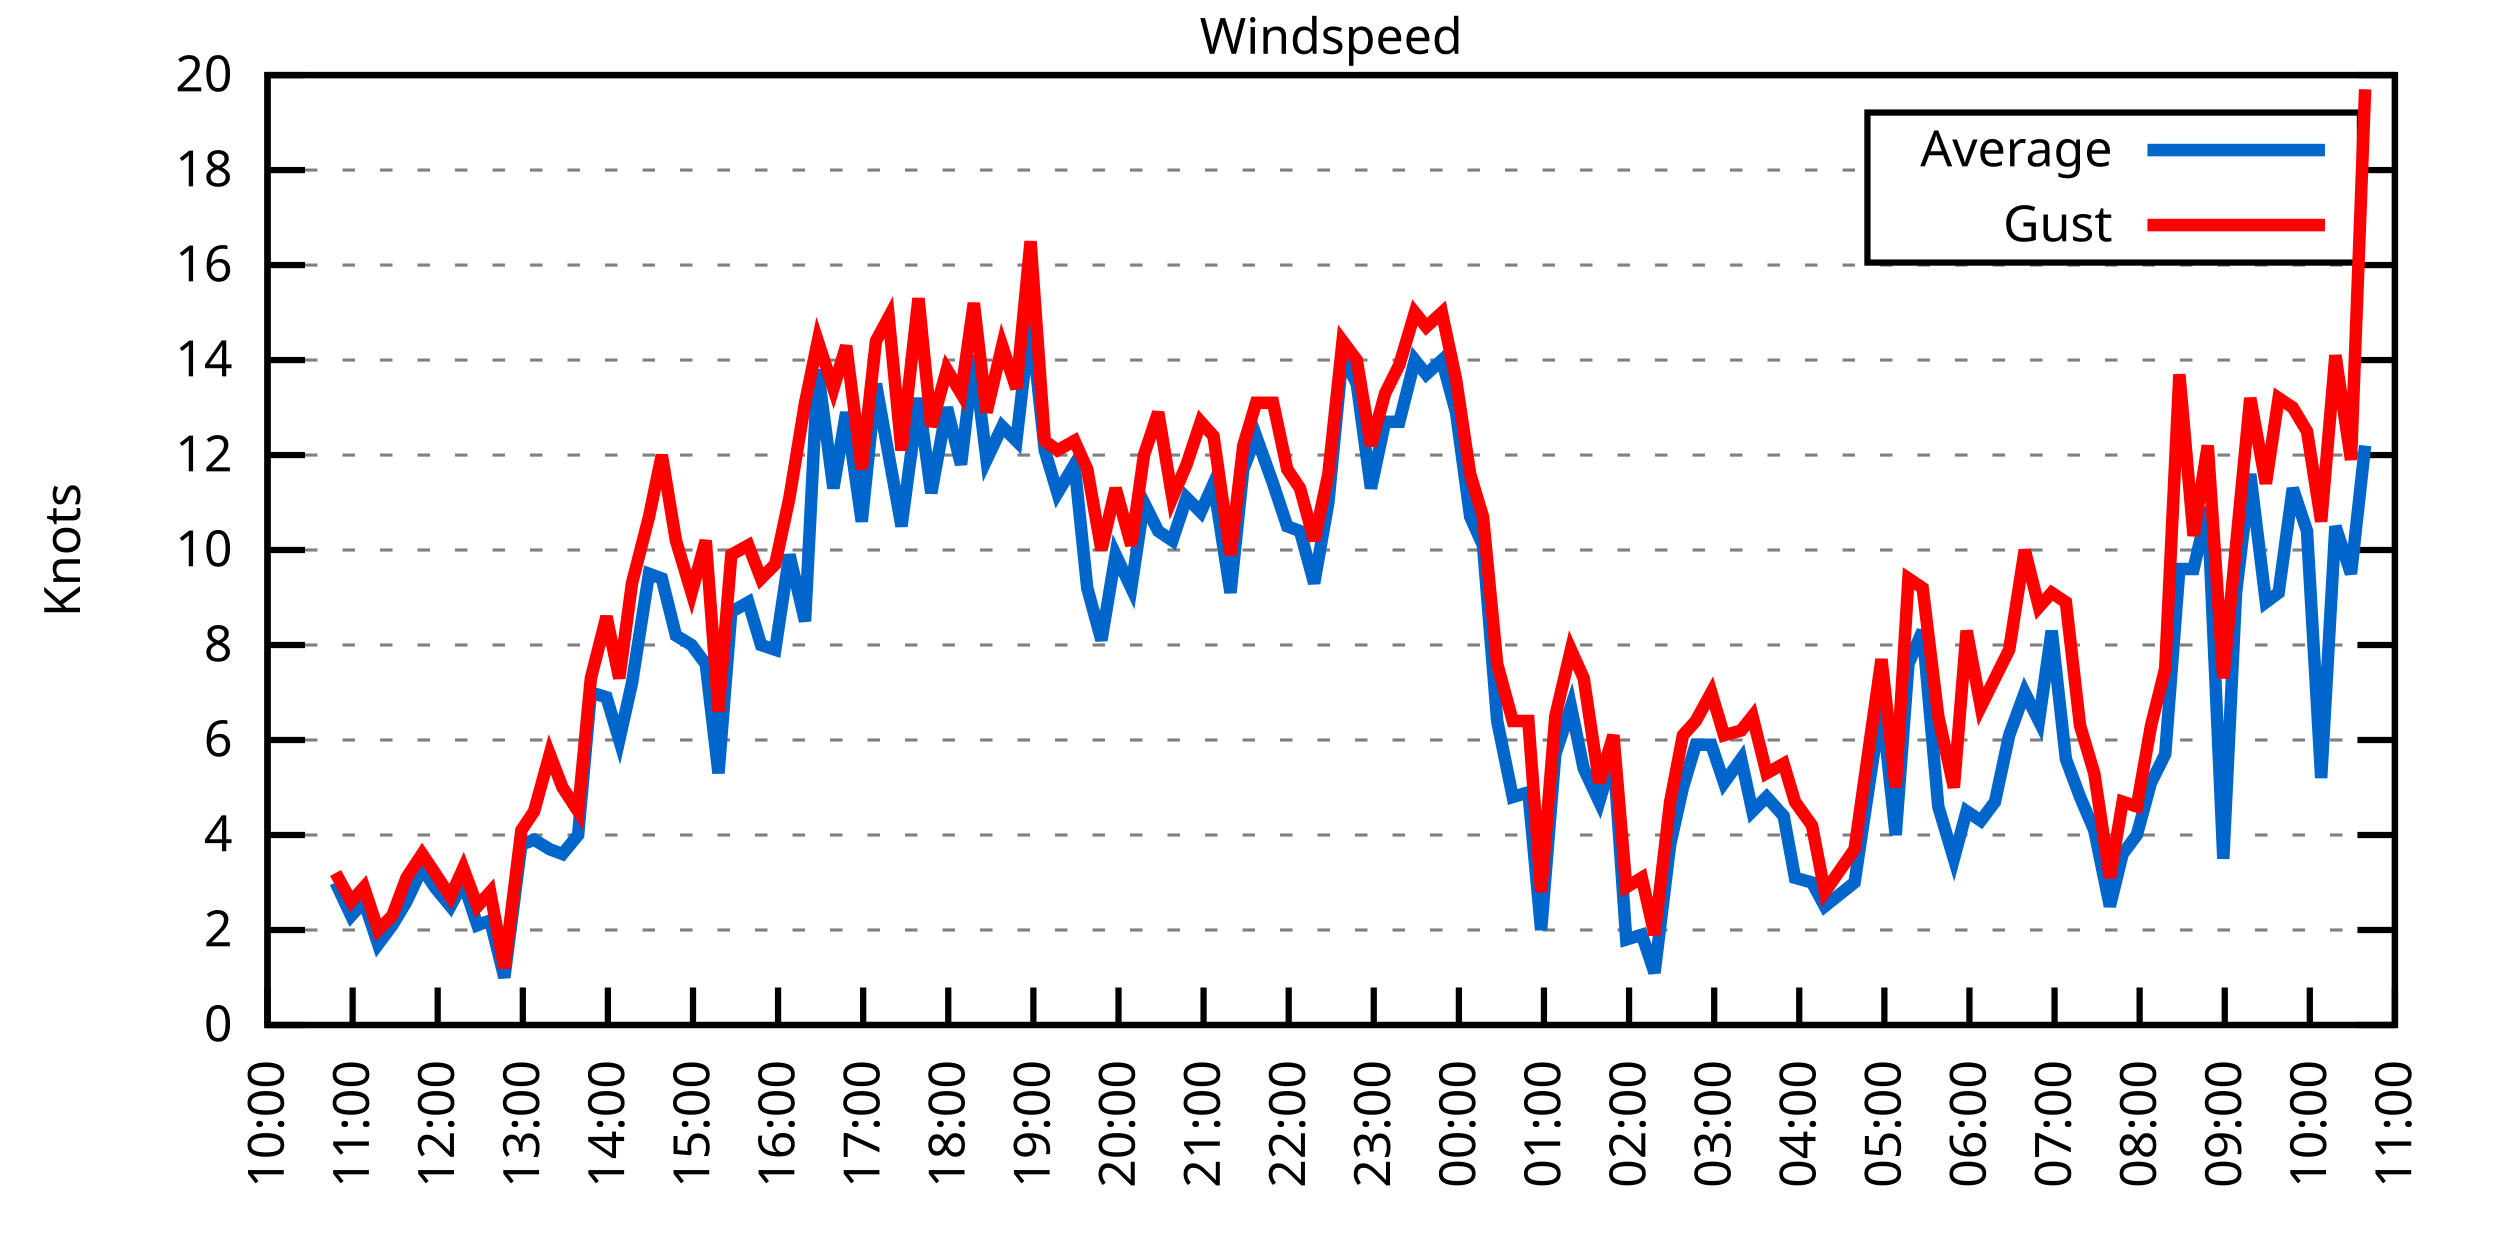
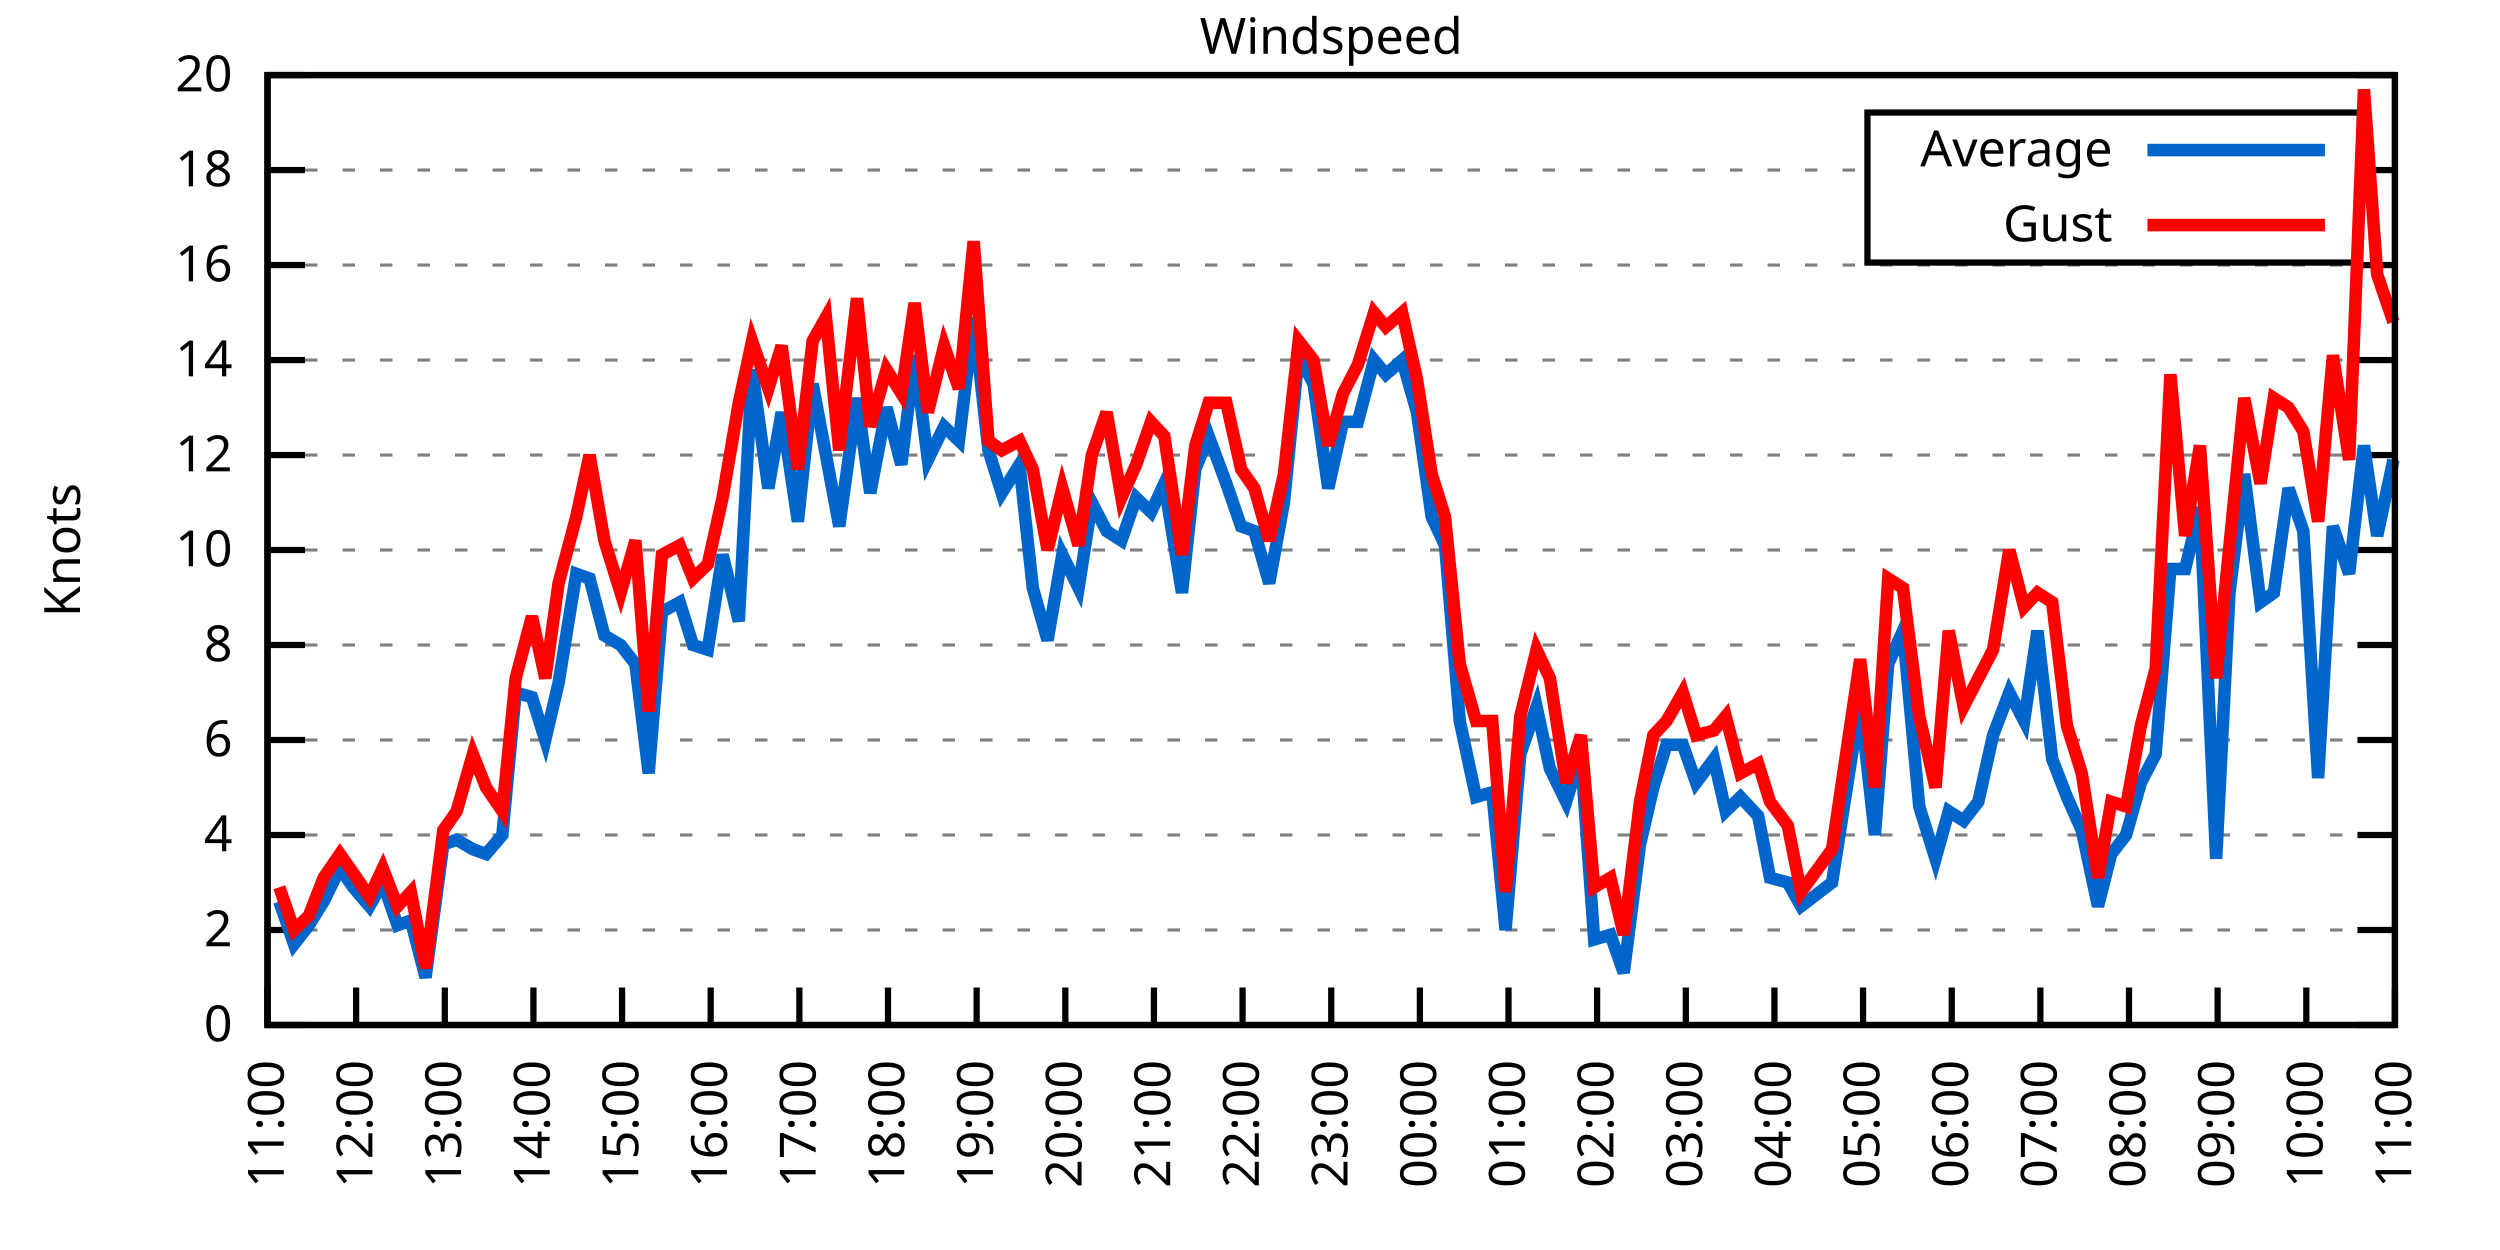
<svg xmlns="http://www.w3.org/2000/svg" xmlns:xlink="http://www.w3.org/1999/xlink" width="400" height="200" viewBox="0 0 400 200">
  <g id="gnuplot_canvas">
    <rect x="0" y="0" width="400" height="200" fill="none" />
    <defs>
      <circle id="gpDot" r="0.5" stroke-width="0.5" stroke="currentColor" />
      <path id="gpPt0" stroke-width="0.333" stroke="currentColor" d="M-1,0 h2 M0,-1 v2" />
      <path id="gpPt1" stroke-width="0.333" stroke="currentColor" d="M-1,-1 L1,1 M1,-1 L-1,1" />
      <path id="gpPt2" stroke-width="0.333" stroke="currentColor" d="M-1,0 L1,0 M0,-1 L0,1 M-1,-1 L1,1 M-1,1 L1,-1" />
      <rect id="gpPt3" stroke-width="0.333" stroke="currentColor" x="-1" y="-1" width="2" height="2" />
      <rect id="gpPt4" stroke-width="0.333" stroke="currentColor" fill="currentColor" x="-1" y="-1" width="2" height="2" />
      <circle id="gpPt5" stroke-width="0.333" stroke="currentColor" cx="0" cy="0" r="1" />
      <use xlink:href="#gpPt5" id="gpPt6" fill="currentColor" stroke="none" />
      <path id="gpPt7" stroke-width="0.333" stroke="currentColor" d="M0,-1.33 L-1.33,0.67 L1.33,0.67 z" />
      <use xlink:href="#gpPt7" id="gpPt8" fill="currentColor" stroke="none" />
      <use xlink:href="#gpPt7" id="gpPt9" stroke="currentColor" transform="rotate(180)" />
      <use xlink:href="#gpPt9" id="gpPt10" fill="currentColor" stroke="none" />
      <use xlink:href="#gpPt3" id="gpPt11" stroke="currentColor" transform="rotate(45)" />
      <use xlink:href="#gpPt11" id="gpPt12" fill="currentColor" stroke="none" />
      <path id="gpPt13" stroke-width="0.333" stroke="currentColor" d="M0,1.330 L1.265,0.411 L0.782,-1.067 L-0.782,-1.076 L-1.265,0.411 z" />
      <use xlink:href="#gpPt13" id="gpPt14" fill="currentColor" stroke="none" />
      <filter id="textbox" filterUnits="objectBoundingBox" x="0" y="0" height="1" width="1">
        <feFlood flood-color="white" flood-opacity="1" result="bgnd" />
        <feComposite in="SourceGraphic" in2="bgnd" operator="atop" />
      </filter>
      <filter id="greybox" filterUnits="objectBoundingBox" x="0" y="0" height="1" width="1">
        <feFlood flood-color="lightgrey" flood-opacity="1" result="grey" />
        <feComposite in="SourceGraphic" in2="grey" operator="atop" />
      </filter>
    </defs>
    <g fill="none" color="white" stroke="currentColor" stroke-width="1.00" stroke-linecap="butt" stroke-linejoin="miter">
</g>
    <g fill="none" color="black" stroke="currentColor" stroke-width="1.00" stroke-linecap="butt" stroke-linejoin="miter">
      <g stroke="none" shape-rendering="crispEdges">
        <polygon fill="rgb(255, 255, 255)" points="42.80,164.00 383.18,164.00 383.18,12.02 42.80,12.02 " />
      </g>
    </g>
    <g fill="none" color="black" stroke="currentColor" stroke-width="1.00" stroke-linecap="butt" stroke-linejoin="miter">
</g>
    <g fill="none" color="black" stroke="black" stroke-width="0.50" stroke-linecap="butt" stroke-linejoin="miter">
</g>
    <g fill="none" color="gray" stroke="currentColor" stroke-width="0.50" stroke-linecap="butt" stroke-linejoin="miter">
      <path stroke="gray" stroke-dasharray="2,4" class="gridline" d="M42.80,164.00 L383.19,164.00  " />
    </g>
    <g fill="none" color="gray" stroke="gray" stroke-width="1.00" stroke-linecap="butt" stroke-linejoin="miter">
</g>
    <g fill="none" color="black" stroke="currentColor" stroke-width="1.00" stroke-linecap="butt" stroke-linejoin="miter">
      <path stroke="black" d="M42.80,164.00 L48.80,164.00 M383.19,164.00 L377.19,164.00  " />
      <g transform="translate(37.20,166.60)" stroke="none" fill="black" font-family="Sans" font-size="8.00" text-anchor="end">
        <text>
          <tspan font-family="Sans"> 0</tspan>
        </text>
      </g>
    </g>
    <g fill="none" color="black" stroke="currentColor" stroke-width="1.00" stroke-linecap="butt" stroke-linejoin="miter">
</g>
    <g fill="none" color="black" stroke="black" stroke-width="0.50" stroke-linecap="butt" stroke-linejoin="miter">
</g>
    <g fill="none" color="gray" stroke="currentColor" stroke-width="0.50" stroke-linecap="butt" stroke-linejoin="miter">
      <path stroke="gray" stroke-dasharray="2,4" class="gridline" d="M42.80,148.80 L383.19,148.80  " />
    </g>
    <g fill="none" color="gray" stroke="gray" stroke-width="1.00" stroke-linecap="butt" stroke-linejoin="miter">
</g>
    <g fill="none" color="black" stroke="currentColor" stroke-width="1.00" stroke-linecap="butt" stroke-linejoin="miter">
      <path stroke="black" d="M42.80,148.80 L48.80,148.80 M383.19,148.80 L377.19,148.80  " />
      <g transform="translate(37.20,151.40)" stroke="none" fill="black" font-family="Sans" font-size="8.00" text-anchor="end">
        <text>
          <tspan font-family="Sans"> 2</tspan>
        </text>
      </g>
    </g>
    <g fill="none" color="black" stroke="currentColor" stroke-width="1.00" stroke-linecap="butt" stroke-linejoin="miter">
</g>
    <g fill="none" color="black" stroke="black" stroke-width="0.50" stroke-linecap="butt" stroke-linejoin="miter">
</g>
    <g fill="none" color="gray" stroke="currentColor" stroke-width="0.50" stroke-linecap="butt" stroke-linejoin="miter">
      <path stroke="gray" stroke-dasharray="2,4" class="gridline" d="M42.80,133.60 L383.19,133.60  " />
    </g>
    <g fill="none" color="gray" stroke="gray" stroke-width="1.00" stroke-linecap="butt" stroke-linejoin="miter">
</g>
    <g fill="none" color="black" stroke="currentColor" stroke-width="1.00" stroke-linecap="butt" stroke-linejoin="miter">
      <path stroke="black" d="M42.80,133.60 L48.80,133.60 M383.19,133.60 L377.19,133.60  " />
      <g transform="translate(37.20,136.20)" stroke="none" fill="black" font-family="Sans" font-size="8.00" text-anchor="end">
        <text>
          <tspan font-family="Sans"> 4</tspan>
        </text>
      </g>
    </g>
    <g fill="none" color="black" stroke="currentColor" stroke-width="1.00" stroke-linecap="butt" stroke-linejoin="miter">
</g>
    <g fill="none" color="black" stroke="black" stroke-width="0.50" stroke-linecap="butt" stroke-linejoin="miter">
</g>
    <g fill="none" color="gray" stroke="currentColor" stroke-width="0.50" stroke-linecap="butt" stroke-linejoin="miter">
      <path stroke="gray" stroke-dasharray="2,4" class="gridline" d="M42.80,118.40 L383.19,118.40  " />
    </g>
    <g fill="none" color="gray" stroke="gray" stroke-width="1.00" stroke-linecap="butt" stroke-linejoin="miter">
</g>
    <g fill="none" color="black" stroke="currentColor" stroke-width="1.00" stroke-linecap="butt" stroke-linejoin="miter">
      <path stroke="black" d="M42.80,118.40 L48.80,118.40 M383.19,118.40 L377.19,118.40  " />
      <g transform="translate(37.20,121.00)" stroke="none" fill="black" font-family="Sans" font-size="8.00" text-anchor="end">
        <text>
          <tspan font-family="Sans"> 6</tspan>
        </text>
      </g>
    </g>
    <g fill="none" color="black" stroke="currentColor" stroke-width="1.00" stroke-linecap="butt" stroke-linejoin="miter">
</g>
    <g fill="none" color="black" stroke="black" stroke-width="0.50" stroke-linecap="butt" stroke-linejoin="miter">
</g>
    <g fill="none" color="gray" stroke="currentColor" stroke-width="0.50" stroke-linecap="butt" stroke-linejoin="miter">
      <path stroke="gray" stroke-dasharray="2,4" class="gridline" d="M42.80,103.20 L383.19,103.20  " />
    </g>
    <g fill="none" color="gray" stroke="gray" stroke-width="1.00" stroke-linecap="butt" stroke-linejoin="miter">
</g>
    <g fill="none" color="black" stroke="currentColor" stroke-width="1.00" stroke-linecap="butt" stroke-linejoin="miter">
      <path stroke="black" d="M42.80,103.20 L48.80,103.20 M383.19,103.20 L377.19,103.20  " />
      <g transform="translate(37.20,105.80)" stroke="none" fill="black" font-family="Sans" font-size="8.00" text-anchor="end">
        <text>
          <tspan font-family="Sans"> 8</tspan>
        </text>
      </g>
    </g>
    <g fill="none" color="black" stroke="currentColor" stroke-width="1.00" stroke-linecap="butt" stroke-linejoin="miter">
</g>
    <g fill="none" color="black" stroke="black" stroke-width="0.50" stroke-linecap="butt" stroke-linejoin="miter">
</g>
    <g fill="none" color="gray" stroke="currentColor" stroke-width="0.50" stroke-linecap="butt" stroke-linejoin="miter">
      <path stroke="gray" stroke-dasharray="2,4" class="gridline" d="M42.80,88.00 L383.19,88.00  " />
    </g>
    <g fill="none" color="gray" stroke="gray" stroke-width="1.00" stroke-linecap="butt" stroke-linejoin="miter">
</g>
    <g fill="none" color="black" stroke="currentColor" stroke-width="1.00" stroke-linecap="butt" stroke-linejoin="miter">
      <path stroke="black" d="M42.80,88.00 L48.80,88.00 M383.19,88.00 L377.19,88.00  " />
      <g transform="translate(37.20,90.60)" stroke="none" fill="black" font-family="Sans" font-size="8.00" text-anchor="end">
        <text>
          <tspan font-family="Sans"> 10</tspan>
        </text>
      </g>
    </g>
    <g fill="none" color="black" stroke="currentColor" stroke-width="1.00" stroke-linecap="butt" stroke-linejoin="miter">
</g>
    <g fill="none" color="black" stroke="black" stroke-width="0.50" stroke-linecap="butt" stroke-linejoin="miter">
</g>
    <g fill="none" color="gray" stroke="currentColor" stroke-width="0.50" stroke-linecap="butt" stroke-linejoin="miter">
      <path stroke="gray" stroke-dasharray="2,4" class="gridline" d="M42.80,72.81 L383.19,72.81  " />
    </g>
    <g fill="none" color="gray" stroke="gray" stroke-width="1.00" stroke-linecap="butt" stroke-linejoin="miter">
</g>
    <g fill="none" color="black" stroke="currentColor" stroke-width="1.00" stroke-linecap="butt" stroke-linejoin="miter">
      <path stroke="black" d="M42.80,72.81 L48.80,72.81 M383.19,72.81 L377.19,72.81  " />
      <g transform="translate(37.20,75.41)" stroke="none" fill="black" font-family="Sans" font-size="8.00" text-anchor="end">
        <text>
          <tspan font-family="Sans"> 12</tspan>
        </text>
      </g>
    </g>
    <g fill="none" color="black" stroke="currentColor" stroke-width="1.00" stroke-linecap="butt" stroke-linejoin="miter">
</g>
    <g fill="none" color="black" stroke="black" stroke-width="0.50" stroke-linecap="butt" stroke-linejoin="miter">
</g>
    <g fill="none" color="gray" stroke="currentColor" stroke-width="0.50" stroke-linecap="butt" stroke-linejoin="miter">
      <path stroke="gray" stroke-dasharray="2,4" class="gridline" d="M42.80,57.61 L383.19,57.61  " />
    </g>
    <g fill="none" color="gray" stroke="gray" stroke-width="1.00" stroke-linecap="butt" stroke-linejoin="miter">
</g>
    <g fill="none" color="black" stroke="currentColor" stroke-width="1.00" stroke-linecap="butt" stroke-linejoin="miter">
      <path stroke="black" d="M42.80,57.61 L48.80,57.61 M383.19,57.61 L377.19,57.61  " />
      <g transform="translate(37.20,60.21)" stroke="none" fill="black" font-family="Sans" font-size="8.00" text-anchor="end">
        <text>
          <tspan font-family="Sans"> 14</tspan>
        </text>
      </g>
    </g>
    <g fill="none" color="black" stroke="currentColor" stroke-width="1.00" stroke-linecap="butt" stroke-linejoin="miter">
</g>
    <g fill="none" color="black" stroke="black" stroke-width="0.50" stroke-linecap="butt" stroke-linejoin="miter">
</g>
    <g fill="none" color="gray" stroke="currentColor" stroke-width="0.50" stroke-linecap="butt" stroke-linejoin="miter">
      <path stroke="gray" stroke-dasharray="2,4" class="gridline" d="M42.80,42.41 L383.19,42.41  " />
    </g>
    <g fill="none" color="gray" stroke="gray" stroke-width="1.00" stroke-linecap="butt" stroke-linejoin="miter">
</g>
    <g fill="none" color="black" stroke="currentColor" stroke-width="1.00" stroke-linecap="butt" stroke-linejoin="miter">
      <path stroke="black" d="M42.80,42.41 L48.80,42.41 M383.19,42.41 L377.19,42.41  " />
      <g transform="translate(37.20,45.01)" stroke="none" fill="black" font-family="Sans" font-size="8.00" text-anchor="end">
        <text>
          <tspan font-family="Sans"> 16</tspan>
        </text>
      </g>
    </g>
    <g fill="none" color="black" stroke="currentColor" stroke-width="1.00" stroke-linecap="butt" stroke-linejoin="miter">
</g>
    <g fill="none" color="black" stroke="black" stroke-width="0.50" stroke-linecap="butt" stroke-linejoin="miter">
</g>
    <g fill="none" color="gray" stroke="currentColor" stroke-width="0.50" stroke-linecap="butt" stroke-linejoin="miter">
      <path stroke="gray" stroke-dasharray="2,4" class="gridline" d="M42.80,27.21 L298.79,27.21 M377.59,27.21 L383.19,27.21  " />
    </g>
    <g fill="none" color="gray" stroke="gray" stroke-width="1.00" stroke-linecap="butt" stroke-linejoin="miter">
</g>
    <g fill="none" color="black" stroke="currentColor" stroke-width="1.00" stroke-linecap="butt" stroke-linejoin="miter">
      <path stroke="black" d="M42.80,27.21 L48.80,27.21 M383.19,27.21 L377.19,27.21  " />
      <g transform="translate(37.20,29.81)" stroke="none" fill="black" font-family="Sans" font-size="8.00" text-anchor="end">
        <text>
          <tspan font-family="Sans"> 18</tspan>
        </text>
      </g>
    </g>
    <g fill="none" color="black" stroke="currentColor" stroke-width="1.00" stroke-linecap="butt" stroke-linejoin="miter">
</g>
    <g fill="none" color="black" stroke="black" stroke-width="0.50" stroke-linecap="butt" stroke-linejoin="miter">
</g>
    <g fill="none" color="gray" stroke="currentColor" stroke-width="0.50" stroke-linecap="butt" stroke-linejoin="miter">
      <path stroke="gray" stroke-dasharray="2,4" class="gridline" d="M42.80,12.01 L383.19,12.01  " />
    </g>
    <g fill="none" color="gray" stroke="gray" stroke-width="1.00" stroke-linecap="butt" stroke-linejoin="miter">
</g>
    <g fill="none" color="black" stroke="currentColor" stroke-width="1.00" stroke-linecap="butt" stroke-linejoin="miter">
      <path stroke="black" d="M42.80,12.01 L48.80,12.01 M383.19,12.01 L377.19,12.01  " />
      <g transform="translate(37.20,14.61)" stroke="none" fill="black" font-family="Sans" font-size="8.00" text-anchor="end">
        <text>
          <tspan font-family="Sans"> 20</tspan>
        </text>
      </g>
    </g>
    <g fill="none" color="black" stroke="currentColor" stroke-width="1.00" stroke-linecap="butt" stroke-linejoin="miter">
      <path stroke="black" d="M42.80,164.00 L42.80,158.00  " />
      <g transform="translate(45.40,169.60) rotate(270.00)" stroke="none" fill="black" font-family="Sans" font-size="8.00" text-anchor="end">
        <text>
-           <tspan font-family="Sans">10:00</tspan>
-         </text>
-       </g>
-     </g>
-     <g fill="none" color="black" stroke="currentColor" stroke-width="1.00" stroke-linecap="butt" stroke-linejoin="miter">
-       <path stroke="black" d="M56.42,164.00 L56.42,158.00  " />
-       <g transform="translate(59.02,169.60) rotate(270.00)" stroke="none" fill="black" font-family="Sans" font-size="8.00" text-anchor="end">
-         <text>
          <tspan font-family="Sans">11:00</tspan>
        </text>
      </g>
    </g>
    <g fill="none" color="black" stroke="currentColor" stroke-width="1.00" stroke-linecap="butt" stroke-linejoin="miter">
-       <path stroke="black" d="M70.03,164.00 L70.03,158.00  " />
-       <g transform="translate(72.63,169.60) rotate(270.00)" stroke="none" fill="black" font-family="Sans" font-size="8.00" text-anchor="end">
+       <path stroke="black" d="M56.98,164.00 L56.98,158.00  " />
+       <g transform="translate(59.58,169.60) rotate(270.00)" stroke="none" fill="black" font-family="Sans" font-size="8.00" text-anchor="end">
        <text>
          <tspan font-family="Sans">12:00</tspan>
        </text>
      </g>
    </g>
    <g fill="none" color="black" stroke="currentColor" stroke-width="1.00" stroke-linecap="butt" stroke-linejoin="miter">
-       <path stroke="black" d="M83.65,164.00 L83.65,158.00  " />
-       <g transform="translate(86.25,169.60) rotate(270.00)" stroke="none" fill="black" font-family="Sans" font-size="8.00" text-anchor="end">
+       <path stroke="black" d="M71.17,164.00 L71.17,158.00  " />
+       <g transform="translate(73.77,169.60) rotate(270.00)" stroke="none" fill="black" font-family="Sans" font-size="8.00" text-anchor="end">
        <text>
          <tspan font-family="Sans">13:00</tspan>
        </text>
      </g>
    </g>
    <g fill="none" color="black" stroke="currentColor" stroke-width="1.00" stroke-linecap="butt" stroke-linejoin="miter">
-       <path stroke="black" d="M97.26,164.00 L97.26,158.00  " />
-       <g transform="translate(99.86,169.60) rotate(270.00)" stroke="none" fill="black" font-family="Sans" font-size="8.00" text-anchor="end">
+       <path stroke="black" d="M85.35,164.00 L85.35,158.00  " />
+       <g transform="translate(87.95,169.60) rotate(270.00)" stroke="none" fill="black" font-family="Sans" font-size="8.00" text-anchor="end">
        <text>
          <tspan font-family="Sans">14:00</tspan>
        </text>
      </g>
    </g>
    <g fill="none" color="black" stroke="currentColor" stroke-width="1.00" stroke-linecap="butt" stroke-linejoin="miter">
-       <path stroke="black" d="M110.88,164.00 L110.88,158.00  " />
-       <g transform="translate(113.48,169.60) rotate(270.00)" stroke="none" fill="black" font-family="Sans" font-size="8.00" text-anchor="end">
+       <path stroke="black" d="M99.53,164.00 L99.53,158.00  " />
+       <g transform="translate(102.13,169.60) rotate(270.00)" stroke="none" fill="black" font-family="Sans" font-size="8.00" text-anchor="end">
        <text>
          <tspan font-family="Sans">15:00</tspan>
        </text>
      </g>
    </g>
    <g fill="none" color="black" stroke="currentColor" stroke-width="1.00" stroke-linecap="butt" stroke-linejoin="miter">
-       <path stroke="black" d="M124.49,164.00 L124.49,158.00  " />
-       <g transform="translate(127.09,169.60) rotate(270.00)" stroke="none" fill="black" font-family="Sans" font-size="8.00" text-anchor="end">
+       <path stroke="black" d="M113.71,164.00 L113.71,158.00  " />
+       <g transform="translate(116.31,169.60) rotate(270.00)" stroke="none" fill="black" font-family="Sans" font-size="8.00" text-anchor="end">
        <text>
          <tspan font-family="Sans">16:00</tspan>
        </text>
      </g>
    </g>
    <g fill="none" color="black" stroke="currentColor" stroke-width="1.00" stroke-linecap="butt" stroke-linejoin="miter">
-       <path stroke="black" d="M138.11,164.00 L138.11,158.00  " />
-       <g transform="translate(140.71,169.60) rotate(270.00)" stroke="none" fill="black" font-family="Sans" font-size="8.00" text-anchor="end">
+       <path stroke="black" d="M127.90,164.00 L127.90,158.00  " />
+       <g transform="translate(130.50,169.60) rotate(270.00)" stroke="none" fill="black" font-family="Sans" font-size="8.00" text-anchor="end">
        <text>
          <tspan font-family="Sans">17:00</tspan>
        </text>
      </g>
    </g>
    <g fill="none" color="black" stroke="currentColor" stroke-width="1.00" stroke-linecap="butt" stroke-linejoin="miter">
-       <path stroke="black" d="M151.72,164.00 L151.72,158.00  " />
-       <g transform="translate(154.32,169.60) rotate(270.00)" stroke="none" fill="black" font-family="Sans" font-size="8.00" text-anchor="end">
+       <path stroke="black" d="M142.08,164.00 L142.08,158.00  " />
+       <g transform="translate(144.68,169.60) rotate(270.00)" stroke="none" fill="black" font-family="Sans" font-size="8.00" text-anchor="end">
        <text>
          <tspan font-family="Sans">18:00</tspan>
        </text>
      </g>
    </g>
    <g fill="none" color="black" stroke="currentColor" stroke-width="1.00" stroke-linecap="butt" stroke-linejoin="miter">
-       <path stroke="black" d="M165.34,164.00 L165.34,158.00  " />
-       <g transform="translate(167.94,169.60) rotate(270.00)" stroke="none" fill="black" font-family="Sans" font-size="8.00" text-anchor="end">
+       <path stroke="black" d="M156.26,164.00 L156.26,158.00  " />
+       <g transform="translate(158.86,169.60) rotate(270.00)" stroke="none" fill="black" font-family="Sans" font-size="8.00" text-anchor="end">
        <text>
          <tspan font-family="Sans">19:00</tspan>
        </text>
      </g>
    </g>
    <g fill="none" color="black" stroke="currentColor" stroke-width="1.00" stroke-linecap="butt" stroke-linejoin="miter">
-       <path stroke="black" d="M178.96,164.00 L178.96,158.00  " />
-       <g transform="translate(181.56,169.60) rotate(270.00)" stroke="none" fill="black" font-family="Sans" font-size="8.00" text-anchor="end">
+       <path stroke="black" d="M170.45,164.00 L170.45,158.00  " />
+       <g transform="translate(173.05,169.60) rotate(270.00)" stroke="none" fill="black" font-family="Sans" font-size="8.00" text-anchor="end">
        <text>
          <tspan font-family="Sans">20:00</tspan>
        </text>
      </g>
    </g>
    <g fill="none" color="black" stroke="currentColor" stroke-width="1.00" stroke-linecap="butt" stroke-linejoin="miter">
-       <path stroke="black" d="M192.57,164.00 L192.57,158.00  " />
-       <g transform="translate(195.17,169.60) rotate(270.00)" stroke="none" fill="black" font-family="Sans" font-size="8.00" text-anchor="end">
+       <path stroke="black" d="M184.63,164.00 L184.63,158.00  " />
+       <g transform="translate(187.23,169.60) rotate(270.00)" stroke="none" fill="black" font-family="Sans" font-size="8.00" text-anchor="end">
        <text>
          <tspan font-family="Sans">21:00</tspan>
        </text>
      </g>
    </g>
    <g fill="none" color="black" stroke="currentColor" stroke-width="1.00" stroke-linecap="butt" stroke-linejoin="miter">
-       <path stroke="black" d="M206.19,164.00 L206.19,158.00  " />
-       <g transform="translate(208.79,169.60) rotate(270.00)" stroke="none" fill="black" font-family="Sans" font-size="8.00" text-anchor="end">
+       <path stroke="black" d="M198.81,164.00 L198.81,158.00  " />
+       <g transform="translate(201.41,169.60) rotate(270.00)" stroke="none" fill="black" font-family="Sans" font-size="8.00" text-anchor="end">
        <text>
          <tspan font-family="Sans">22:00</tspan>
        </text>
      </g>
    </g>
    <g fill="none" color="black" stroke="currentColor" stroke-width="1.00" stroke-linecap="butt" stroke-linejoin="miter">
-       <path stroke="black" d="M219.80,164.00 L219.80,158.00  " />
-       <g transform="translate(222.40,169.60) rotate(270.00)" stroke="none" fill="black" font-family="Sans" font-size="8.00" text-anchor="end">
+       <path stroke="black" d="M213.00,164.00 L213.00,158.00  " />
+       <g transform="translate(215.60,169.60) rotate(270.00)" stroke="none" fill="black" font-family="Sans" font-size="8.00" text-anchor="end">
        <text>
          <tspan font-family="Sans">23:00</tspan>
        </text>
      </g>
    </g>
    <g fill="none" color="black" stroke="currentColor" stroke-width="1.00" stroke-linecap="butt" stroke-linejoin="miter">
-       <path stroke="black" d="M233.42,164.00 L233.42,158.00  " />
-       <g transform="translate(236.02,169.60) rotate(270.00)" stroke="none" fill="black" font-family="Sans" font-size="8.00" text-anchor="end">
+       <path stroke="black" d="M227.18,164.00 L227.18,158.00  " />
+       <g transform="translate(229.78,169.60) rotate(270.00)" stroke="none" fill="black" font-family="Sans" font-size="8.00" text-anchor="end">
        <text>
          <tspan font-family="Sans">00:00</tspan>
        </text>
      </g>
    </g>
    <g fill="none" color="black" stroke="currentColor" stroke-width="1.00" stroke-linecap="butt" stroke-linejoin="miter">
-       <path stroke="black" d="M247.03,164.00 L247.03,158.00  " />
-       <g transform="translate(249.63,169.60) rotate(270.00)" stroke="none" fill="black" font-family="Sans" font-size="8.00" text-anchor="end">
+       <path stroke="black" d="M241.36,164.00 L241.36,158.00  " />
+       <g transform="translate(243.96,169.60) rotate(270.00)" stroke="none" fill="black" font-family="Sans" font-size="8.00" text-anchor="end">
        <text>
          <tspan font-family="Sans">01:00</tspan>
        </text>
      </g>
    </g>
    <g fill="none" color="black" stroke="currentColor" stroke-width="1.00" stroke-linecap="butt" stroke-linejoin="miter">
-       <path stroke="black" d="M260.65,164.00 L260.65,158.00  " />
-       <g transform="translate(263.25,169.60) rotate(270.00)" stroke="none" fill="black" font-family="Sans" font-size="8.00" text-anchor="end">
+       <path stroke="black" d="M255.54,164.00 L255.54,158.00  " />
+       <g transform="translate(258.14,169.60) rotate(270.00)" stroke="none" fill="black" font-family="Sans" font-size="8.00" text-anchor="end">
        <text>
          <tspan font-family="Sans">02:00</tspan>
        </text>
      </g>
    </g>
    <g fill="none" color="black" stroke="currentColor" stroke-width="1.00" stroke-linecap="butt" stroke-linejoin="miter">
-       <path stroke="black" d="M274.27,164.00 L274.27,158.00  " />
-       <g transform="translate(276.87,169.60) rotate(270.00)" stroke="none" fill="black" font-family="Sans" font-size="8.00" text-anchor="end">
+       <path stroke="black" d="M269.73,164.00 L269.73,158.00  " />
+       <g transform="translate(272.33,169.60) rotate(270.00)" stroke="none" fill="black" font-family="Sans" font-size="8.00" text-anchor="end">
        <text>
          <tspan font-family="Sans">03:00</tspan>
        </text>
      </g>
    </g>
    <g fill="none" color="black" stroke="currentColor" stroke-width="1.00" stroke-linecap="butt" stroke-linejoin="miter">
-       <path stroke="black" d="M287.88,164.00 L287.88,158.00  " />
-       <g transform="translate(290.48,169.60) rotate(270.00)" stroke="none" fill="black" font-family="Sans" font-size="8.00" text-anchor="end">
+       <path stroke="black" d="M283.91,164.00 L283.91,158.00  " />
+       <g transform="translate(286.51,169.60) rotate(270.00)" stroke="none" fill="black" font-family="Sans" font-size="8.00" text-anchor="end">
        <text>
          <tspan font-family="Sans">04:00</tspan>
        </text>
      </g>
    </g>
    <g fill="none" color="black" stroke="currentColor" stroke-width="1.00" stroke-linecap="butt" stroke-linejoin="miter">
-       <path stroke="black" d="M301.50,164.00 L301.50,158.00  " />
-       <g transform="translate(304.10,169.60) rotate(270.00)" stroke="none" fill="black" font-family="Sans" font-size="8.00" text-anchor="end">
+       <path stroke="black" d="M298.09,164.00 L298.09,158.00  " />
+       <g transform="translate(300.69,169.60) rotate(270.00)" stroke="none" fill="black" font-family="Sans" font-size="8.00" text-anchor="end">
        <text>
          <tspan font-family="Sans">05:00</tspan>
        </text>
      </g>
    </g>
    <g fill="none" color="black" stroke="currentColor" stroke-width="1.00" stroke-linecap="butt" stroke-linejoin="miter">
-       <path stroke="black" d="M315.11,164.00 L315.11,158.00  " />
-       <g transform="translate(317.71,169.60) rotate(270.00)" stroke="none" fill="black" font-family="Sans" font-size="8.00" text-anchor="end">
+       <path stroke="black" d="M312.28,164.00 L312.28,158.00  " />
+       <g transform="translate(314.88,169.60) rotate(270.00)" stroke="none" fill="black" font-family="Sans" font-size="8.00" text-anchor="end">
        <text>
          <tspan font-family="Sans">06:00</tspan>
        </text>
      </g>
    </g>
    <g fill="none" color="black" stroke="currentColor" stroke-width="1.00" stroke-linecap="butt" stroke-linejoin="miter">
-       <path stroke="black" d="M328.73,164.00 L328.73,158.00  " />
-       <g transform="translate(331.33,169.60) rotate(270.00)" stroke="none" fill="black" font-family="Sans" font-size="8.00" text-anchor="end">
+       <path stroke="black" d="M326.46,164.00 L326.46,158.00  " />
+       <g transform="translate(329.06,169.60) rotate(270.00)" stroke="none" fill="black" font-family="Sans" font-size="8.00" text-anchor="end">
        <text>
          <tspan font-family="Sans">07:00</tspan>
        </text>
      </g>
    </g>
    <g fill="none" color="black" stroke="currentColor" stroke-width="1.00" stroke-linecap="butt" stroke-linejoin="miter">
-       <path stroke="black" d="M342.34,164.00 L342.34,158.00  " />
-       <g transform="translate(344.94,169.60) rotate(270.00)" stroke="none" fill="black" font-family="Sans" font-size="8.00" text-anchor="end">
+       <path stroke="black" d="M340.64,164.00 L340.64,158.00  " />
+       <g transform="translate(343.24,169.60) rotate(270.00)" stroke="none" fill="black" font-family="Sans" font-size="8.00" text-anchor="end">
        <text>
          <tspan font-family="Sans">08:00</tspan>
        </text>
      </g>
    </g>
    <g fill="none" color="black" stroke="currentColor" stroke-width="1.00" stroke-linecap="butt" stroke-linejoin="miter">
-       <path stroke="black" d="M355.96,164.00 L355.96,158.00  " />
-       <g transform="translate(358.56,169.60) rotate(270.00)" stroke="none" fill="black" font-family="Sans" font-size="8.00" text-anchor="end">
+       <path stroke="black" d="M354.82,164.00 L354.82,158.00  " />
+       <g transform="translate(357.42,169.60) rotate(270.00)" stroke="none" fill="black" font-family="Sans" font-size="8.00" text-anchor="end">
        <text>
          <tspan font-family="Sans">09:00</tspan>
        </text>
      </g>
    </g>
    <g fill="none" color="black" stroke="currentColor" stroke-width="1.00" stroke-linecap="butt" stroke-linejoin="miter">
-       <path stroke="black" d="M369.57,164.00 L369.57,158.00  " />
-       <g transform="translate(372.17,169.60) rotate(270.00)" stroke="none" fill="black" font-family="Sans" font-size="8.00" text-anchor="end">
+       <path stroke="black" d="M369.01,164.00 L369.01,158.00  " />
+       <g transform="translate(371.61,169.60) rotate(270.00)" stroke="none" fill="black" font-family="Sans" font-size="8.00" text-anchor="end">
        <text>
          <tspan font-family="Sans">10:00</tspan>
        </text>
      </g>
    </g>
    <g fill="none" color="black" stroke="currentColor" stroke-width="1.00" stroke-linecap="butt" stroke-linejoin="miter">
      <path stroke="black" d="M383.19,164.00 L383.19,158.00  " />
      <g transform="translate(385.79,169.60) rotate(270.00)" stroke="none" fill="black" font-family="Sans" font-size="8.00" text-anchor="end">
        <text>
          <tspan font-family="Sans">11:00</tspan>
        </text>
      </g>
    </g>
    <g fill="none" color="black" stroke="currentColor" stroke-width="1.00" stroke-linecap="butt" stroke-linejoin="miter">
</g>
    <g fill="none" color="black" stroke="currentColor" stroke-width="1.00" stroke-linecap="butt" stroke-linejoin="miter">
      <path stroke="black" d="M42.80,12.01 L42.80,164.00 L383.19,164.00 L383.19,12.01 L42.80,12.01 Z  " />
    </g>
    <g fill="none" color="black" stroke="currentColor" stroke-width="1.00" stroke-linecap="butt" stroke-linejoin="miter">
</g>
    <g fill="none" color="black" stroke="currentColor" stroke-width="1.00" stroke-linecap="butt" stroke-linejoin="miter">
      <path stroke="black" d="M298.79,42.01 L298.79,18.01 L377.59,18.01 L377.59,42.01 L298.79,42.01 Z  " />
    </g>
    <g id="Windspeed_plot_1">
      <g fill="none" color="white" stroke="black" stroke-width="2.00" stroke-linecap="butt" stroke-linejoin="miter">
</g>
      <g fill="none" color="black" stroke="currentColor" stroke-width="2.00" stroke-linecap="butt" stroke-linejoin="miter">
        <g transform="translate(337.99,26.61)" stroke="none" fill="black" font-family="Sans" font-size="8.00" text-anchor="end">
          <text>
            <tspan font-family="Sans">Average</tspan>
          </text>
        </g>
      </g>
      <g fill="none" color="black" stroke="currentColor" stroke-width="2.00" stroke-linecap="butt" stroke-linejoin="miter">
-         <path stroke="rgb(  0, 102, 204)" d="M343.59,24.01 L371.99,24.01 M53.69,141.20 L56.19,146.52 L58.23,144.24 L60.50,151.08 L62.77,148.04 L65.04,144.24   L67.54,138.92 L69.58,141.96 L72.07,145.00 L74.12,141.20 L76.39,148.04 L78.43,147.28 L80.70,156.40 L83.42,135.12   L85.46,134.36 L87.96,135.88 L90.00,136.64 L92.50,133.60 L94.54,110.80 L97.04,111.56 L99.08,118.40 L101.12,109.28   L103.84,91.80 L105.89,92.56 L108.15,101.68 L110.65,103.20 L112.92,106.24 L114.96,123.72 L117.01,97.88 L119.73,96.36   L121.77,103.20 L124.04,103.96 L126.31,88.76 L128.81,99.40 L130.85,59.13 L133.34,78.13 L135.39,65.97 L137.88,83.45   L140.15,61.41 L142.19,72.81 L144.24,84.21 L146.96,63.69 L149.00,78.89 L151.50,65.21 L153.77,74.33 L155.81,56.85   L157.85,73.57 L160.35,68.25 L162.62,70.53 L164.89,50.77 L167.16,72.05 L169.20,78.89 L171.92,74.33 L173.96,94.08   L176.23,102.44 L178.50,88.76 L181.00,94.08 L183.04,80.41 L185.31,84.97 L187.58,86.49 L189.85,79.65 L192.12,81.93   L194.16,77.37 L196.88,94.84 L198.93,75.09 L200.97,69.77 L203.69,77.37 L205.96,84.21 L208.00,84.97 L210.27,93.32   L212.54,80.41 L214.81,56.85 L217.08,61.41 L219.35,78.13 L221.62,67.49 L223.89,67.49 L226.38,57.61 L228.20,59.89   L230.70,57.61 L232.96,65.97 L235.23,82.69 L237.28,87.25 L239.55,115.36 L242.04,127.52 L244.54,126.76 L246.58,148.80   L248.85,120.68 L251.35,113.08 L253.39,122.96 L255.88,128.28 L258.15,120.68 L260.20,150.32 L262.69,149.56 L264.73,155.64   L267.23,135.12 L269.27,126.00 L271.32,119.16 L273.81,119.16 L275.85,125.24 L278.58,121.44 L280.39,129.80 L282.66,127.52   L285.38,130.56 L287.20,140.44 L289.92,141.20 L291.97,145.00 L296.73,141.20 L301.04,112.32 L303.31,133.60 L305.35,106.24   L307.62,100.92 L310.12,129.04 L312.62,137.40 L314.66,129.80 L316.93,131.32 L319.20,128.28 L321.47,117.64 L323.96,110.80   L326.23,115.36 L328.27,100.92 L330.54,121.44 L332.81,127.52 L335.08,132.84 L337.58,145.00 L339.62,136.64 L341.89,133.60   L344.16,125.24 L346.43,120.68 L348.70,91.04 L350.97,91.04 L353.24,81.17 L355.73,137.40 L357.77,94.84 L360.04,75.85   L362.54,96.36 L364.58,94.84 L366.85,78.13 L369.12,84.97 L371.39,124.48 L373.66,84.21 L376.16,91.80 L378.42,71.29    " />
+         <path stroke="rgb(  0, 102, 204)" d="M343.59,24.01 L371.99,24.01 M44.69,144.24 L47.05,151.08 L49.42,148.04 L51.78,144.24 L54.38,138.92 L56.51,141.96   L59.11,145.00 L61.24,141.20 L63.60,148.04 L65.73,147.28 L68.09,156.40 L70.93,135.12 L73.06,134.36 L75.66,135.88   L77.78,136.64 L80.38,133.60 L82.51,110.80 L85.11,111.56 L87.24,118.40 L89.37,109.28 L92.20,91.80 L94.33,92.56   L96.70,101.68 L99.30,103.20 L101.66,106.24 L103.79,123.72 L105.91,97.88 L108.75,96.36 L110.88,103.20 L113.24,103.96   L115.61,88.76 L118.21,99.40 L120.33,59.13 L122.93,78.13 L125.06,65.97 L127.66,83.45 L130.02,61.41 L132.15,72.81   L134.28,84.21 L137.12,63.69 L139.24,78.89 L141.84,65.21 L144.21,74.33 L146.34,56.85 L148.46,73.57 L151.06,68.25   L153.43,70.53 L155.79,50.77 L158.15,72.05 L160.28,78.89 L163.12,74.33 L165.25,94.08 L167.61,102.44 L169.97,88.76   L172.57,94.08 L174.70,80.41 L177.06,84.97 L179.43,86.49 L181.79,79.65 L184.16,81.93 L186.28,77.37 L189.12,94.84   L191.25,75.09 L193.38,69.77 L196.21,77.37 L198.58,84.21 L200.70,84.97 L203.07,93.32 L205.43,80.41 L207.79,56.85   L210.16,61.41 L212.52,78.13 L214.89,67.49 L217.25,67.49 L219.85,57.61 L221.74,59.89 L224.34,57.61 L226.71,65.97   L229.07,82.69 L231.20,87.25 L233.56,115.36 L236.16,127.52 L238.76,126.76 L240.89,148.80 L243.25,120.68 L245.85,113.08   L247.98,122.96 L250.58,128.28 L252.94,120.68 L255.07,150.32 L257.67,149.56 L259.80,155.64 L262.40,135.12 L264.53,126.00   L266.65,119.16 L269.25,119.16 L271.38,125.24 L274.22,121.44 L276.11,129.80 L278.47,127.52 L281.31,130.56 L283.20,140.44   L286.04,141.20 L288.16,145.00 L293.13,141.20 L297.62,112.32 L299.98,133.60 L302.11,106.24 L304.47,100.92 L307.08,129.04   L309.68,137.40 L311.80,129.80 L314.17,131.32 L316.53,128.28 L318.89,117.64 L321.49,110.80 L323.86,115.36 L325.99,100.92   L328.35,121.44 L330.71,127.52 L333.08,132.84 L335.68,145.00 L337.80,136.64 L340.17,133.60 L342.53,125.24 L344.90,120.68   L347.26,91.04 L349.62,91.04 L351.99,81.17 L354.59,137.40 L356.72,94.84 L359.08,75.85 L361.68,96.36 L363.81,94.84   L366.17,78.13 L368.53,84.97 L370.90,124.48 L373.26,84.21 L375.86,91.80 L378.23,71.29 L380.35,85.73 L382.95,73.57    " />
      </g>
    </g>
    <g id="Windspeed_plot_2">
      <g fill="none" color="black" stroke="currentColor" stroke-width="2.00" stroke-linecap="butt" stroke-linejoin="miter">
        <g transform="translate(337.99,38.61)" stroke="none" fill="black" font-family="Sans" font-size="8.00" text-anchor="end">
          <text>
            <tspan font-family="Sans">Gust</tspan>
          </text>
        </g>
      </g>
      <g fill="none" color="black" stroke="currentColor" stroke-width="2.00" stroke-linecap="butt" stroke-linejoin="miter">
-         <path stroke="rgb(255,   0,   0)" d="M343.59,36.01 L371.99,36.01 M53.69,139.68 L56.19,144.24 L58.23,141.96 L60.50,148.80 L62.77,146.52 L65.04,140.44   L67.54,136.64 L69.58,139.68 L72.07,143.48 L74.12,138.92 L76.39,145.00 L78.43,142.72 L80.70,154.88 L83.42,132.84   L85.46,129.80 L87.96,120.68 L90.00,126.00 L92.50,129.80 L94.54,108.52 L97.04,98.64 L99.08,108.52 L101.12,93.32   L103.84,82.69 L105.89,72.81 L108.15,86.49 L110.65,94.84 L112.92,86.49 L114.96,113.84 L117.01,88.76 L119.73,87.25   L121.77,92.56 L124.04,90.28 L126.31,79.65 L128.81,64.45 L130.85,54.57 L133.34,62.17 L135.39,55.33 L137.88,75.09   L140.15,54.57 L142.19,50.77 L144.24,72.05 L146.96,47.73 L149.00,68.25 L151.50,59.13 L153.77,62.93 L155.81,48.49   L157.85,65.97 L160.35,55.33 L162.62,62.17 L164.89,38.61 L167.16,70.53 L169.20,72.05 L171.92,70.53 L173.96,75.09   L176.23,88.00 L178.50,78.13 L181.00,87.25 L183.04,72.81 L185.31,65.97 L187.58,79.65 L189.85,74.33 L192.12,67.49   L194.16,69.77 L196.88,88.76 L198.93,71.29 L200.97,64.45 L203.69,64.45 L205.96,75.09 L208.00,78.13 L210.27,86.49   L212.54,75.85 L214.81,54.57 L217.08,57.61 L219.35,71.29 L221.62,62.93 L223.89,58.37 L226.38,50.01 L228.20,52.29   L230.70,50.01 L232.96,60.65 L235.23,75.85 L237.28,82.69 L239.55,106.24 L242.04,115.36 L244.54,115.36 L246.58,142.72   L248.85,114.60 L251.35,103.96 L253.39,108.52 L255.88,125.24 L258.15,117.64 L260.20,141.96 L262.69,140.44 L264.73,149.56   L267.23,128.28 L269.27,117.64 L271.32,115.36 L273.81,110.80 L275.85,117.64 L278.58,116.88 L280.39,114.60 L282.66,123.72   L285.38,122.20 L287.20,128.28 L289.92,132.08 L291.97,142.72 L296.73,135.88 L301.04,105.48 L303.31,126.00 L305.35,92.56   L307.62,94.08 L310.12,114.60 L312.62,126.00 L314.66,100.92 L316.93,113.08 L319.20,108.52 L321.47,103.96 L323.96,88.00   L326.23,97.12 L328.27,94.84 L330.54,96.36 L332.81,116.12 L335.08,123.72 L337.58,140.44 L339.62,128.28 L341.89,129.04   L344.16,116.12 L346.43,107.00 L348.70,59.89 L350.97,85.73 L353.24,71.29 L355.73,108.52 L357.77,87.25 L360.04,63.69   L362.54,77.37 L364.58,63.69 L366.85,65.21 L369.12,69.01 L371.39,83.45 L373.66,56.85 L376.16,73.57 L378.42,14.29    " />
+         <path stroke="rgb(255,   0,   0)" d="M343.59,36.01 L371.99,36.01 M44.69,141.96 L47.05,148.80 L49.42,146.52 L51.78,140.44 L54.38,136.64 L56.51,139.68   L59.11,143.48 L61.24,138.92 L63.60,145.00 L65.73,142.72 L68.09,154.88 L70.93,132.84 L73.06,129.80 L75.66,120.68   L77.78,126.00 L80.38,129.80 L82.51,108.52 L85.11,98.64 L87.24,108.52 L89.37,93.32 L92.20,82.69 L94.33,72.81   L96.70,86.49 L99.30,94.84 L101.66,86.49 L103.79,113.84 L105.91,88.76 L108.75,87.25 L110.88,92.56 L113.24,90.28   L115.61,79.65 L118.21,64.45 L120.33,54.57 L122.93,62.17 L125.06,55.33 L127.66,75.09 L130.02,54.57 L132.15,50.77   L134.28,72.05 L137.12,47.73 L139.24,68.25 L141.84,59.13 L144.21,62.93 L146.34,48.49 L148.46,65.97 L151.06,55.33   L153.43,62.17 L155.79,38.61 L158.15,70.53 L160.28,72.05 L163.12,70.53 L165.25,75.09 L167.61,88.00 L169.97,78.13   L172.57,87.25 L174.70,72.81 L177.06,65.97 L179.43,79.65 L181.79,74.33 L184.16,67.49 L186.28,69.77 L189.12,88.76   L191.25,71.29 L193.38,64.45 L196.21,64.45 L198.58,75.09 L200.70,78.13 L203.07,86.49 L205.43,75.85 L207.79,54.57   L210.16,57.61 L212.52,71.29 L214.89,62.93 L217.25,58.37 L219.85,50.01 L221.74,52.29 L224.34,50.01 L226.71,60.65   L229.07,75.85 L231.20,82.69 L233.56,106.24 L236.16,115.36 L238.76,115.36 L240.89,142.72 L243.25,114.60 L245.85,103.96   L247.98,108.52 L250.58,125.24 L252.94,117.64 L255.07,141.96 L257.67,140.44 L259.80,149.56 L262.40,128.28 L264.53,117.64   L266.65,115.36 L269.25,110.80 L271.38,117.64 L274.22,116.88 L276.11,114.60 L278.47,123.72 L281.31,122.20 L283.20,128.28   L286.04,132.08 L288.16,142.72 L293.13,135.88 L297.62,105.48 L299.98,126.00 L302.11,92.56 L304.47,94.08 L307.08,114.60   L309.68,126.00 L311.80,100.92 L314.17,113.08 L316.53,108.52 L318.89,103.96 L321.49,88.00 L323.86,97.12 L325.99,94.84   L328.35,96.36 L330.71,116.12 L333.08,123.72 L335.68,140.44 L337.80,128.28 L340.17,129.04 L342.53,116.12 L344.90,107.00   L347.26,59.89 L349.62,85.73 L351.99,71.29 L354.59,108.52 L356.72,87.25 L359.08,63.69 L361.68,77.37 L363.81,63.69   L366.17,65.21 L368.53,69.01 L370.90,83.45 L373.26,56.85 L375.86,73.57 L378.23,14.29 L380.35,43.93 L382.95,51.53    " />
      </g>
    </g>
    <g fill="none" color="black" stroke="currentColor" stroke-width="2.00" stroke-linecap="butt" stroke-linejoin="miter">
</g>
    <g fill="none" color="black" stroke="black" stroke-width="1.00" stroke-linecap="butt" stroke-linejoin="miter">
</g>
    <g fill="none" color="black" stroke="currentColor" stroke-width="1.00" stroke-linecap="butt" stroke-linejoin="miter">
      <path stroke="black" d="M42.80,12.01 L42.80,164.00 L383.19,164.00 L383.19,12.01 L42.80,12.01 Z  " />
      <g transform="translate(12.80,88.01) rotate(270.00)" stroke="none" fill="black" font-family="Sans" font-size="8.00" text-anchor="middle">
        <text>
          <tspan font-family="Sans">Knots</tspan>
        </text>
      </g>
    </g>
    <g fill="none" color="black" stroke="currentColor" stroke-width="1.00" stroke-linecap="butt" stroke-linejoin="miter">
</g>
    <g fill="none" color="black" stroke="currentColor" stroke-width="1.00" stroke-linecap="butt" stroke-linejoin="miter">
      <g transform="translate(212.99,8.61)" stroke="none" fill="black" font-family="Sans" font-size="8.00" text-anchor="middle">
        <text>
          <tspan font-family="Sans">Windspeed</tspan>
        </text>
      </g>
    </g>
    <g fill="none" color="black" stroke="currentColor" stroke-width="1.00" stroke-linecap="butt" stroke-linejoin="miter">
</g>
  </g>
</svg>
